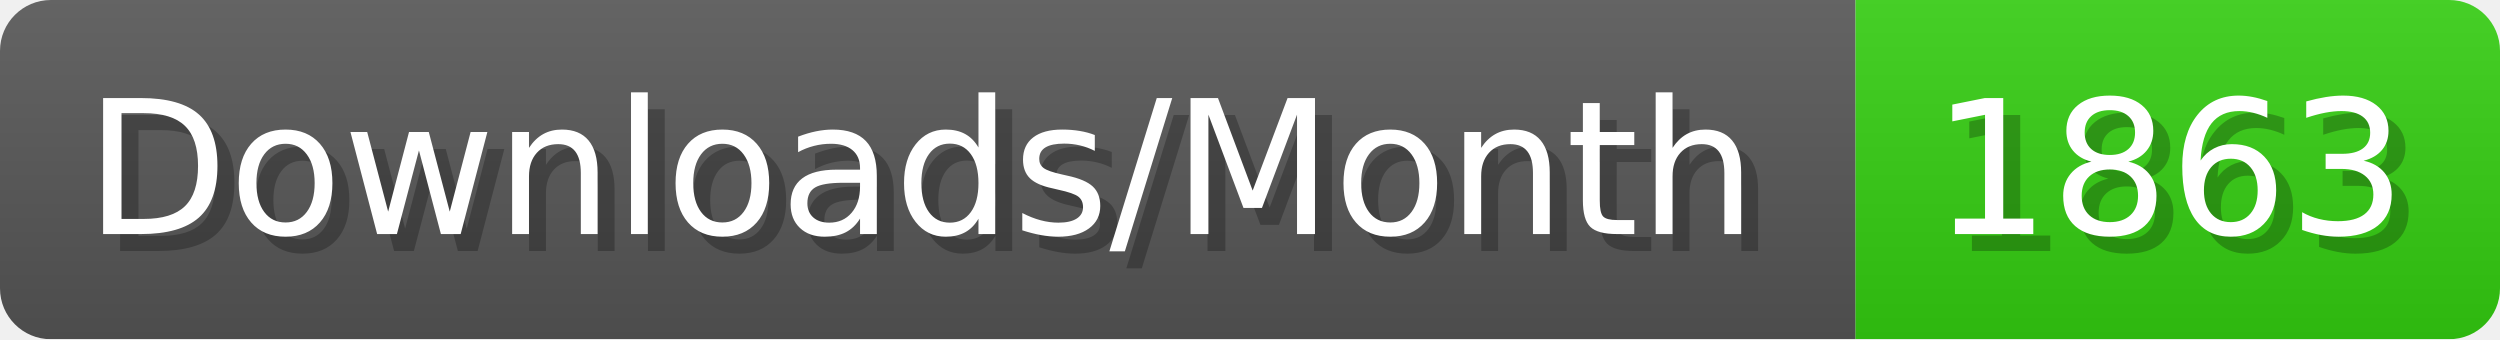
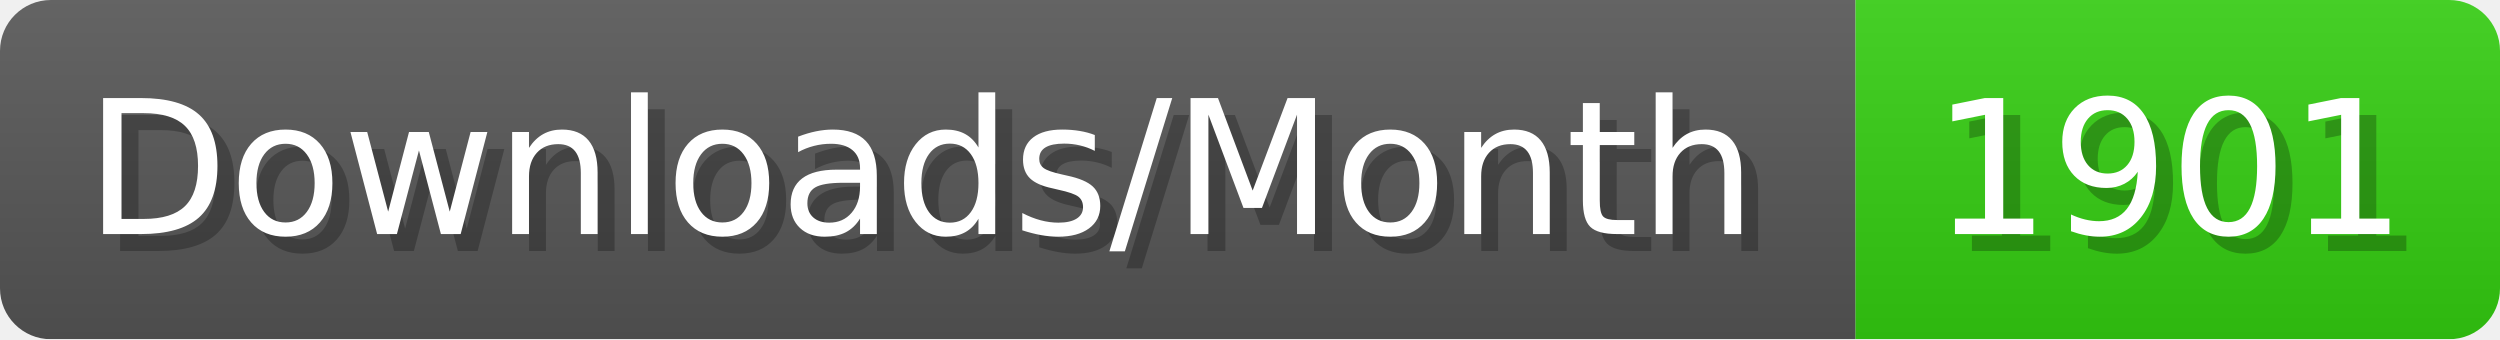
- <svg xmlns="http://www.w3.org/2000/svg" width="147.4" height="20" viewBox="0 0 1474 200" role="img" aria-label="Downloads/Month: 1863">
+ <svg xmlns="http://www.w3.org/2000/svg" width="147.4" height="20" viewBox="0 0 1474 200" role="img" aria-label="Downloads/Month: 1901">
  <linearGradient id="YlXUI" x2="0" y2="100%">
    <stop offset="0" stop-opacity=".1" stop-color="#EEE" />
    <stop offset="1" stop-opacity=".1" />
  </linearGradient>
  <mask id="JHhop">
    <rect width="1474" height="200" rx="30" fill="#FFF" />
  </mask>
  <g mask="url(#JHhop)">
    <rect width="1094" height="200" fill="#555" />
    <rect width="380" height="200" fill="#3C1" x="1094" />
    <rect width="1474" height="200" fill="url(#YlXUI)" />
  </g>
  <g aria-hidden="true" fill="#fff" text-anchor="start" font-family="Verdana,DejaVu Sans,sans-serif" font-size="110">
    <text x="60" y="148" textLength="994" fill="#000" opacity="0.25">Downloads/Month</text>
    <text x="50" y="138" textLength="994">Downloads/Month</text>
-     <text x="1149" y="148" textLength="280" fill="#000" opacity="0.25">1863</text>
-     <text x="1139" y="138" textLength="280">1863</text>
+     <text x="1149" y="148" textLength="280" fill="#000" opacity="0.25">1901</text>
+     <text x="1139" y="138" textLength="280">1901</text>
  </g>
</svg>
